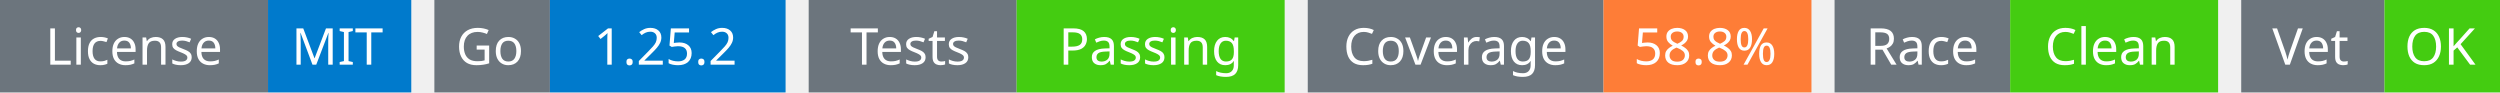
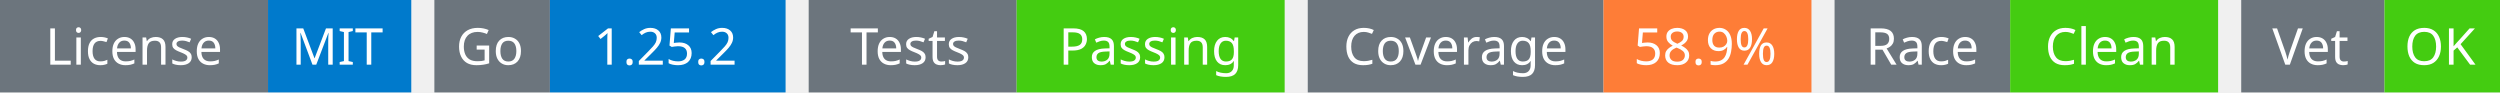
<svg xmlns="http://www.w3.org/2000/svg" width="541" height="20" viewBox="0 0 541 20">
  <g transform="translate(0, 0)">
    <rect x="0" y="0" width="58" height="20" fill="#6c757d" />
    <rect x="58" y="0" width="31" height="20" fill="#007acc" />
    <text x="29" y="14" text-anchor="middle" font-family="sans-serif" font-size="11" fill="white">License</text>
    <text x="73" y="14" text-anchor="middle" font-family="sans-serif" font-size="11" fill="white">MIT</text>
  </g>
  <g transform="translate(94, 0)">
    <rect x="0" y="0" width="25" height="20" fill="#6c757d" />
    <rect x="25" y="0" width="51" height="20" fill="#007acc" />
    <text x="12" y="14" text-anchor="middle" font-family="sans-serif" font-size="11" fill="white">Go</text>
    <text x="50" y="14" text-anchor="middle" font-family="sans-serif" font-size="11" fill="white">1.25.2</text>
  </g>
  <g transform="translate(175, 0)">
    <rect x="0" y="0" width="45" height="20" fill="#6c757d" />
    <rect x="45" y="0" width="58" height="20" fill="#4c1" />
    <text x="22" y="14" text-anchor="middle" font-family="sans-serif" font-size="11" fill="white">Tests</text>
    <text x="74" y="14" text-anchor="middle" font-family="sans-serif" font-size="11" fill="white">Passing</text>
  </g>
  <g transform="translate(283, 0)">
    <rect x="0" y="0" width="64" height="20" fill="#6c757d" />
    <rect x="64" y="0" width="45" height="20" fill="#fe7d37" />
    <text x="32" y="14" text-anchor="middle" font-family="sans-serif" font-size="11" fill="white">Coverage</text>
-     <text x="86" y="14" text-anchor="middle" font-family="sans-serif" font-size="11" fill="white">58.8%</text>
+     <text x="86" y="14" text-anchor="middle" font-family="sans-serif" font-size="11" fill="white">58.9%</text>
  </g>
  <g transform="translate(397, 0)">
    <rect x="0" y="0" width="38" height="20" fill="#6c757d" />
    <rect x="38" y="0" width="45" height="20" fill="#4c1" />
    <text x="19" y="14" text-anchor="middle" font-family="sans-serif" font-size="11" fill="white">Race</text>
    <text x="60" y="14" text-anchor="middle" font-family="sans-serif" font-size="11" fill="white">Clean</text>
  </g>
  <g transform="translate(485, 0)">
    <rect x="0" y="0" width="31" height="20" fill="#6c757d" />
    <rect x="31" y="0" width="25" height="20" fill="#4c1" />
    <text x="15" y="14" text-anchor="middle" font-family="sans-serif" font-size="11" fill="white">Vet</text>
    <text x="43" y="14" text-anchor="middle" font-family="sans-serif" font-size="11" fill="white">OK</text>
  </g>
</svg>
